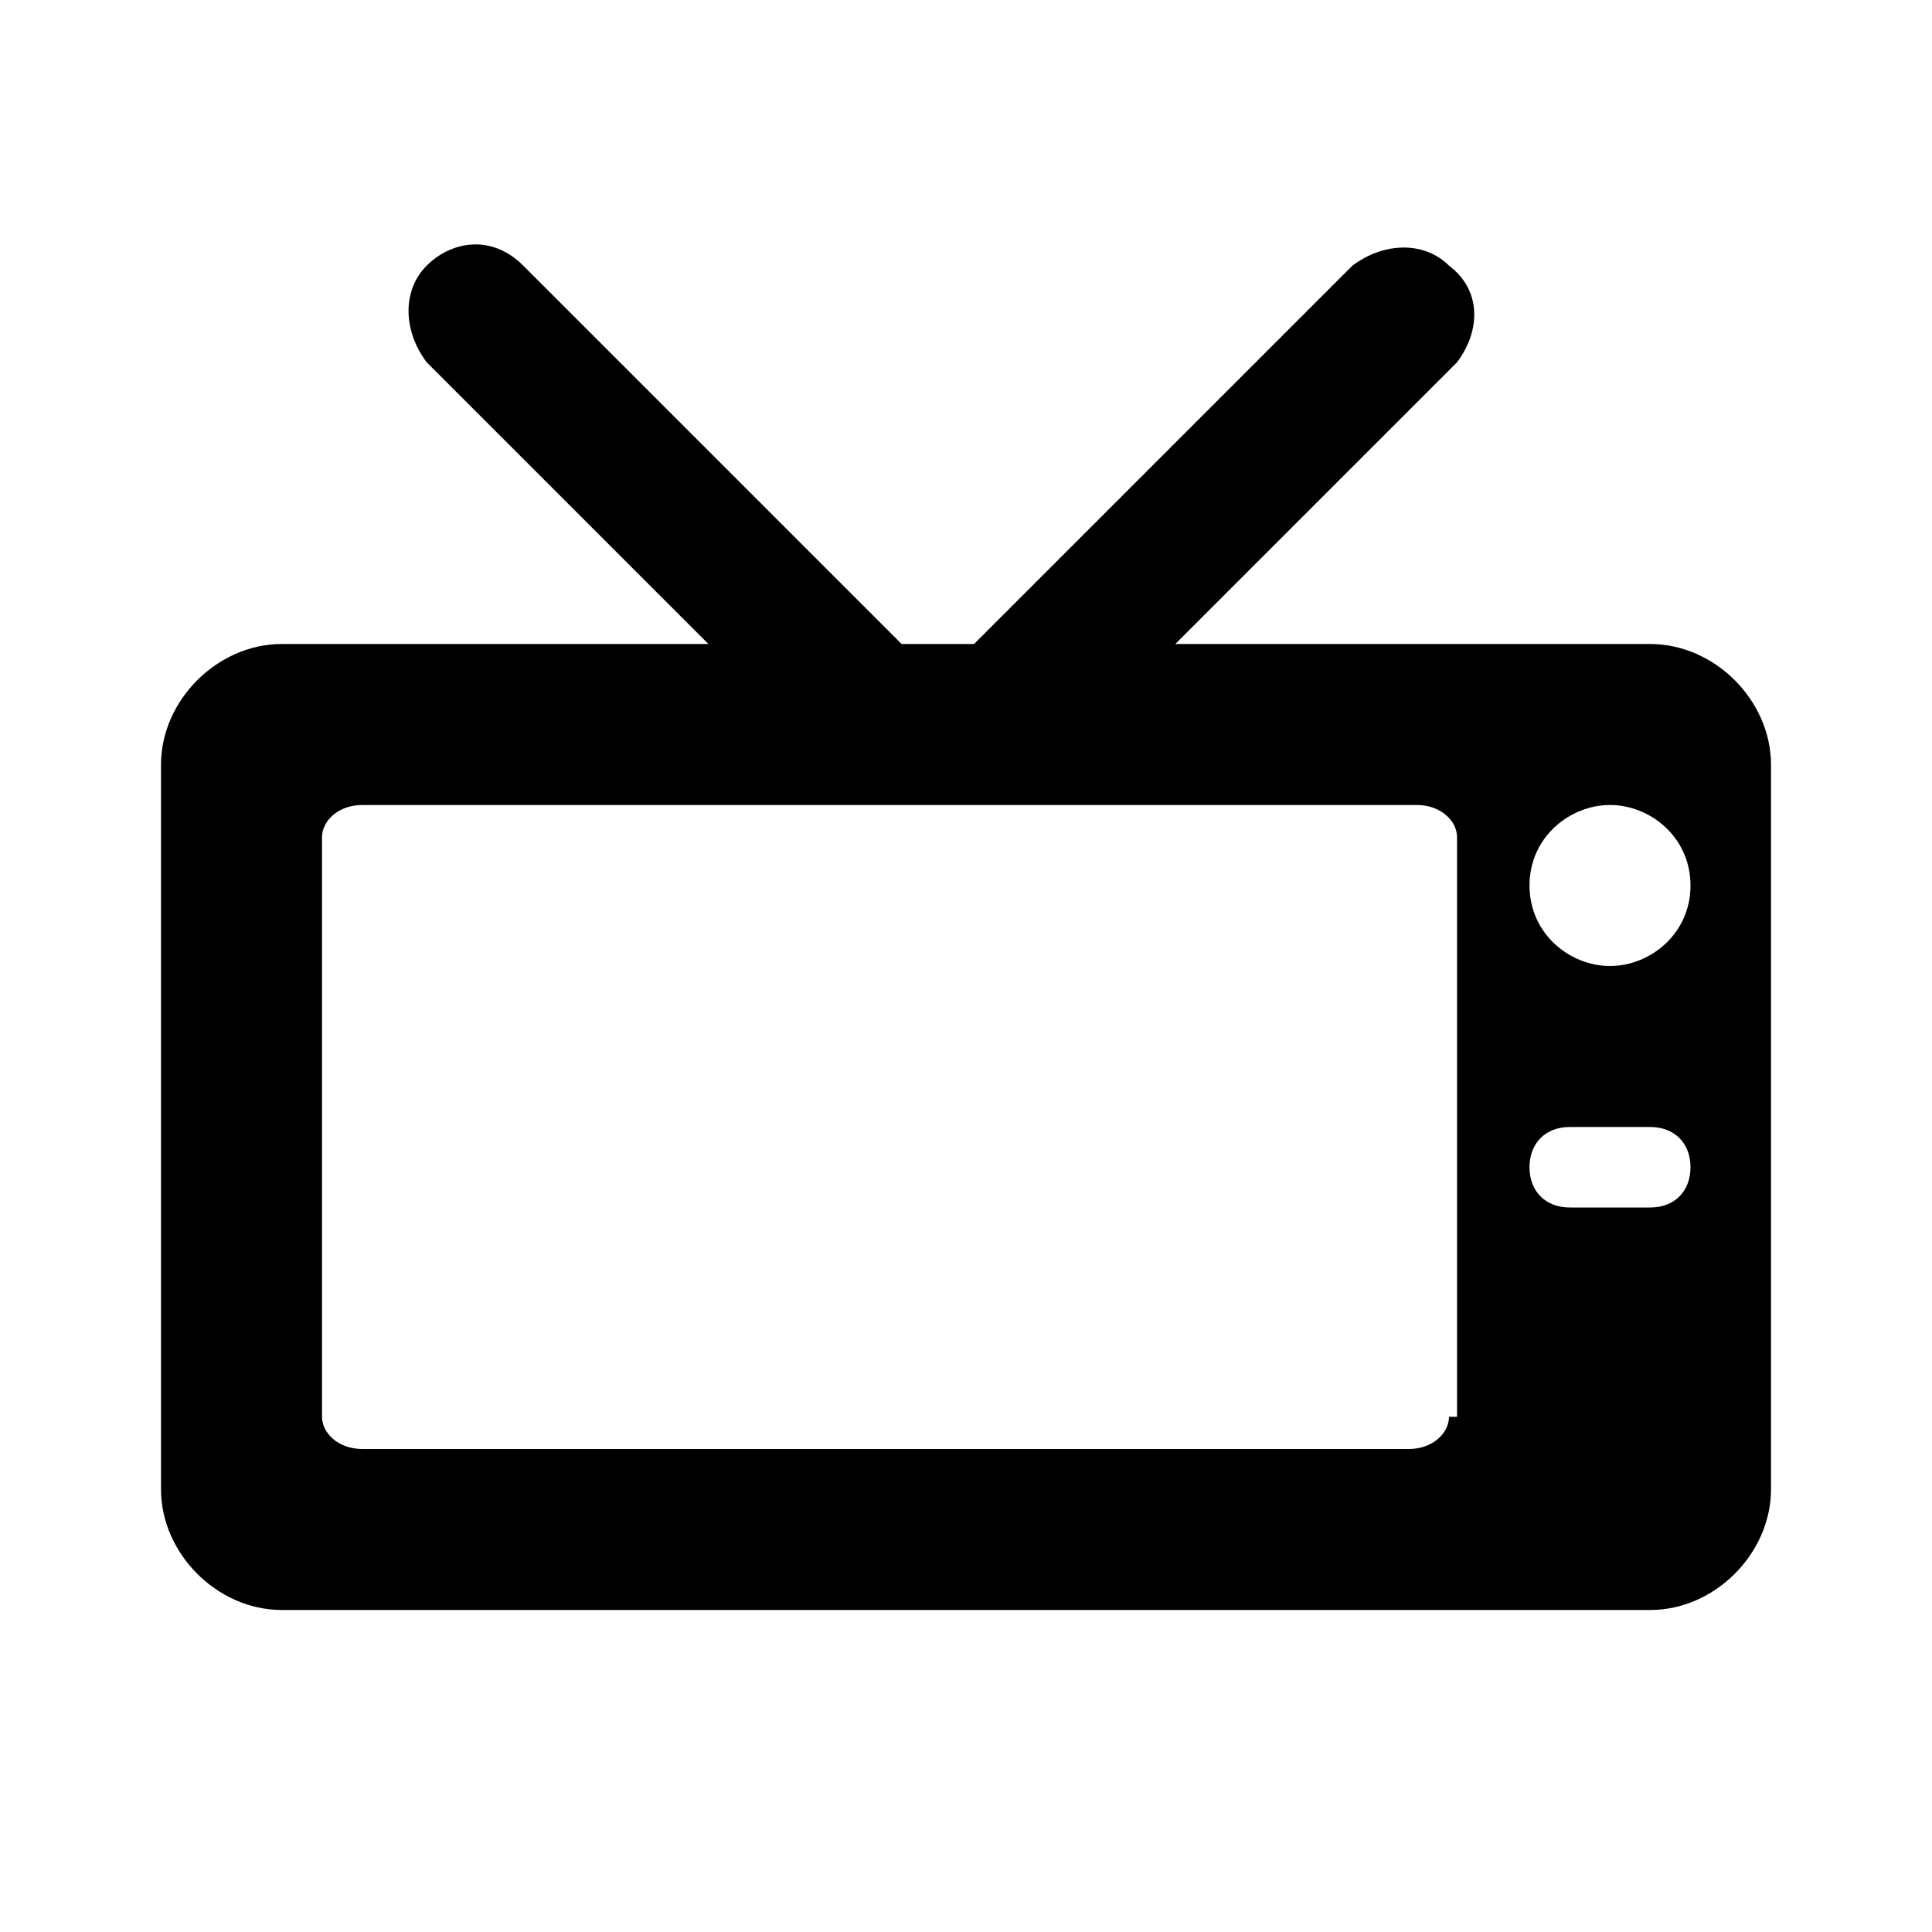
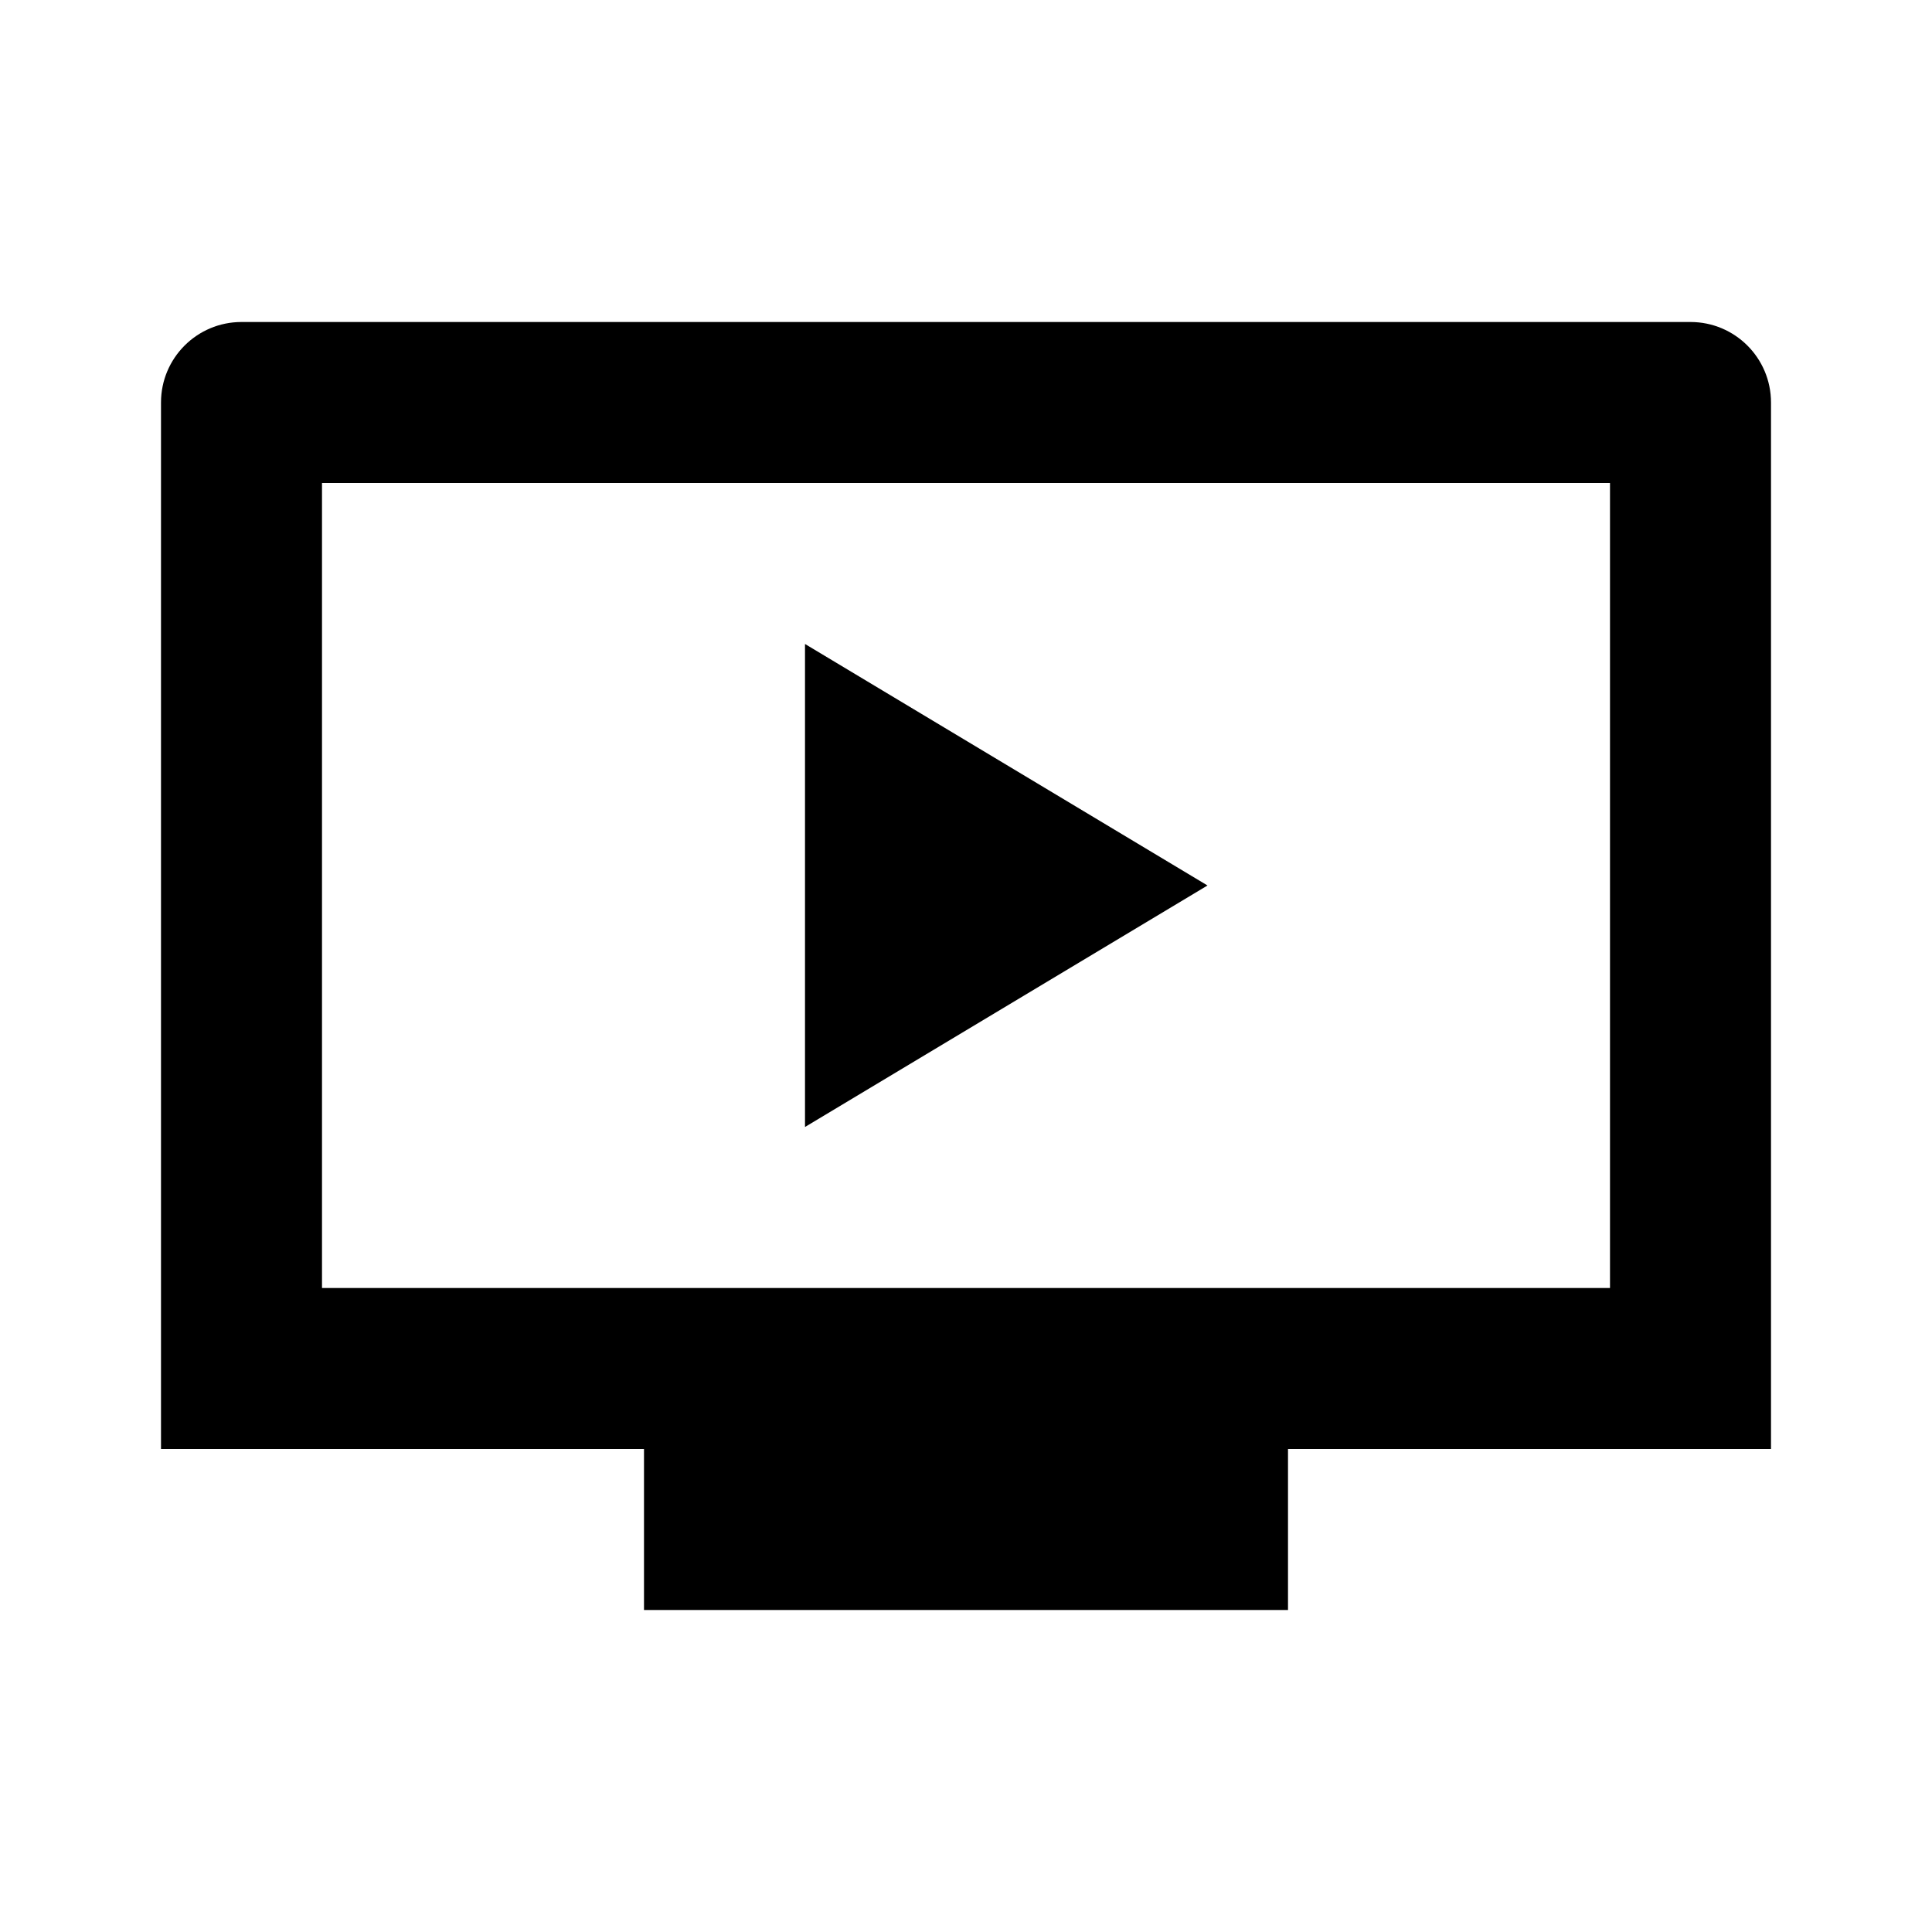
<svg xmlns="http://www.w3.org/2000/svg" viewBox="0 0 24 24">
-   <path d="M20.5 8h-5.9l3.5-3.5c.3-.4.3-.9-.1-1.2-.3-.3-.8-.3-1.2 0L12.1 8h-.9L6.5 3.3c-.4-.4-.9-.3-1.2 0-.3.3-.3.8 0 1.2L8.8 8H3.5C2.7 8 2 8.7 2 9.5v9c0 .8.7 1.5 1.5 1.5h17c.8 0 1.5-.7 1.5-1.5v-9c0-.8-.7-1.5-1.5-1.5zM18 17.6c0 .2-.2.4-.5.4h-13c-.3 0-.5-.2-.5-.4v-7.2c0-.2.2-.4.5-.4h13.1c.3 0 .5.2.5.4v7.2zm2.5-2.6h-1c-.3 0-.5-.2-.5-.5s.2-.5.5-.5h1c.3 0 .5.2.5.5s-.2.5-.5.5zm-.5-3c-.5 0-1-.4-1-1s.5-1 1-1 1 .4 1 1-.5 1-1 1z" />
+   <path d="M21 4H3a1 1 0 0 0-1 1v13h6v2h8v-2h6V5a1 1 0 0 0-1-1zm-1 12H4V6h16zm-5-5l-5 3V8z" />
</svg>
